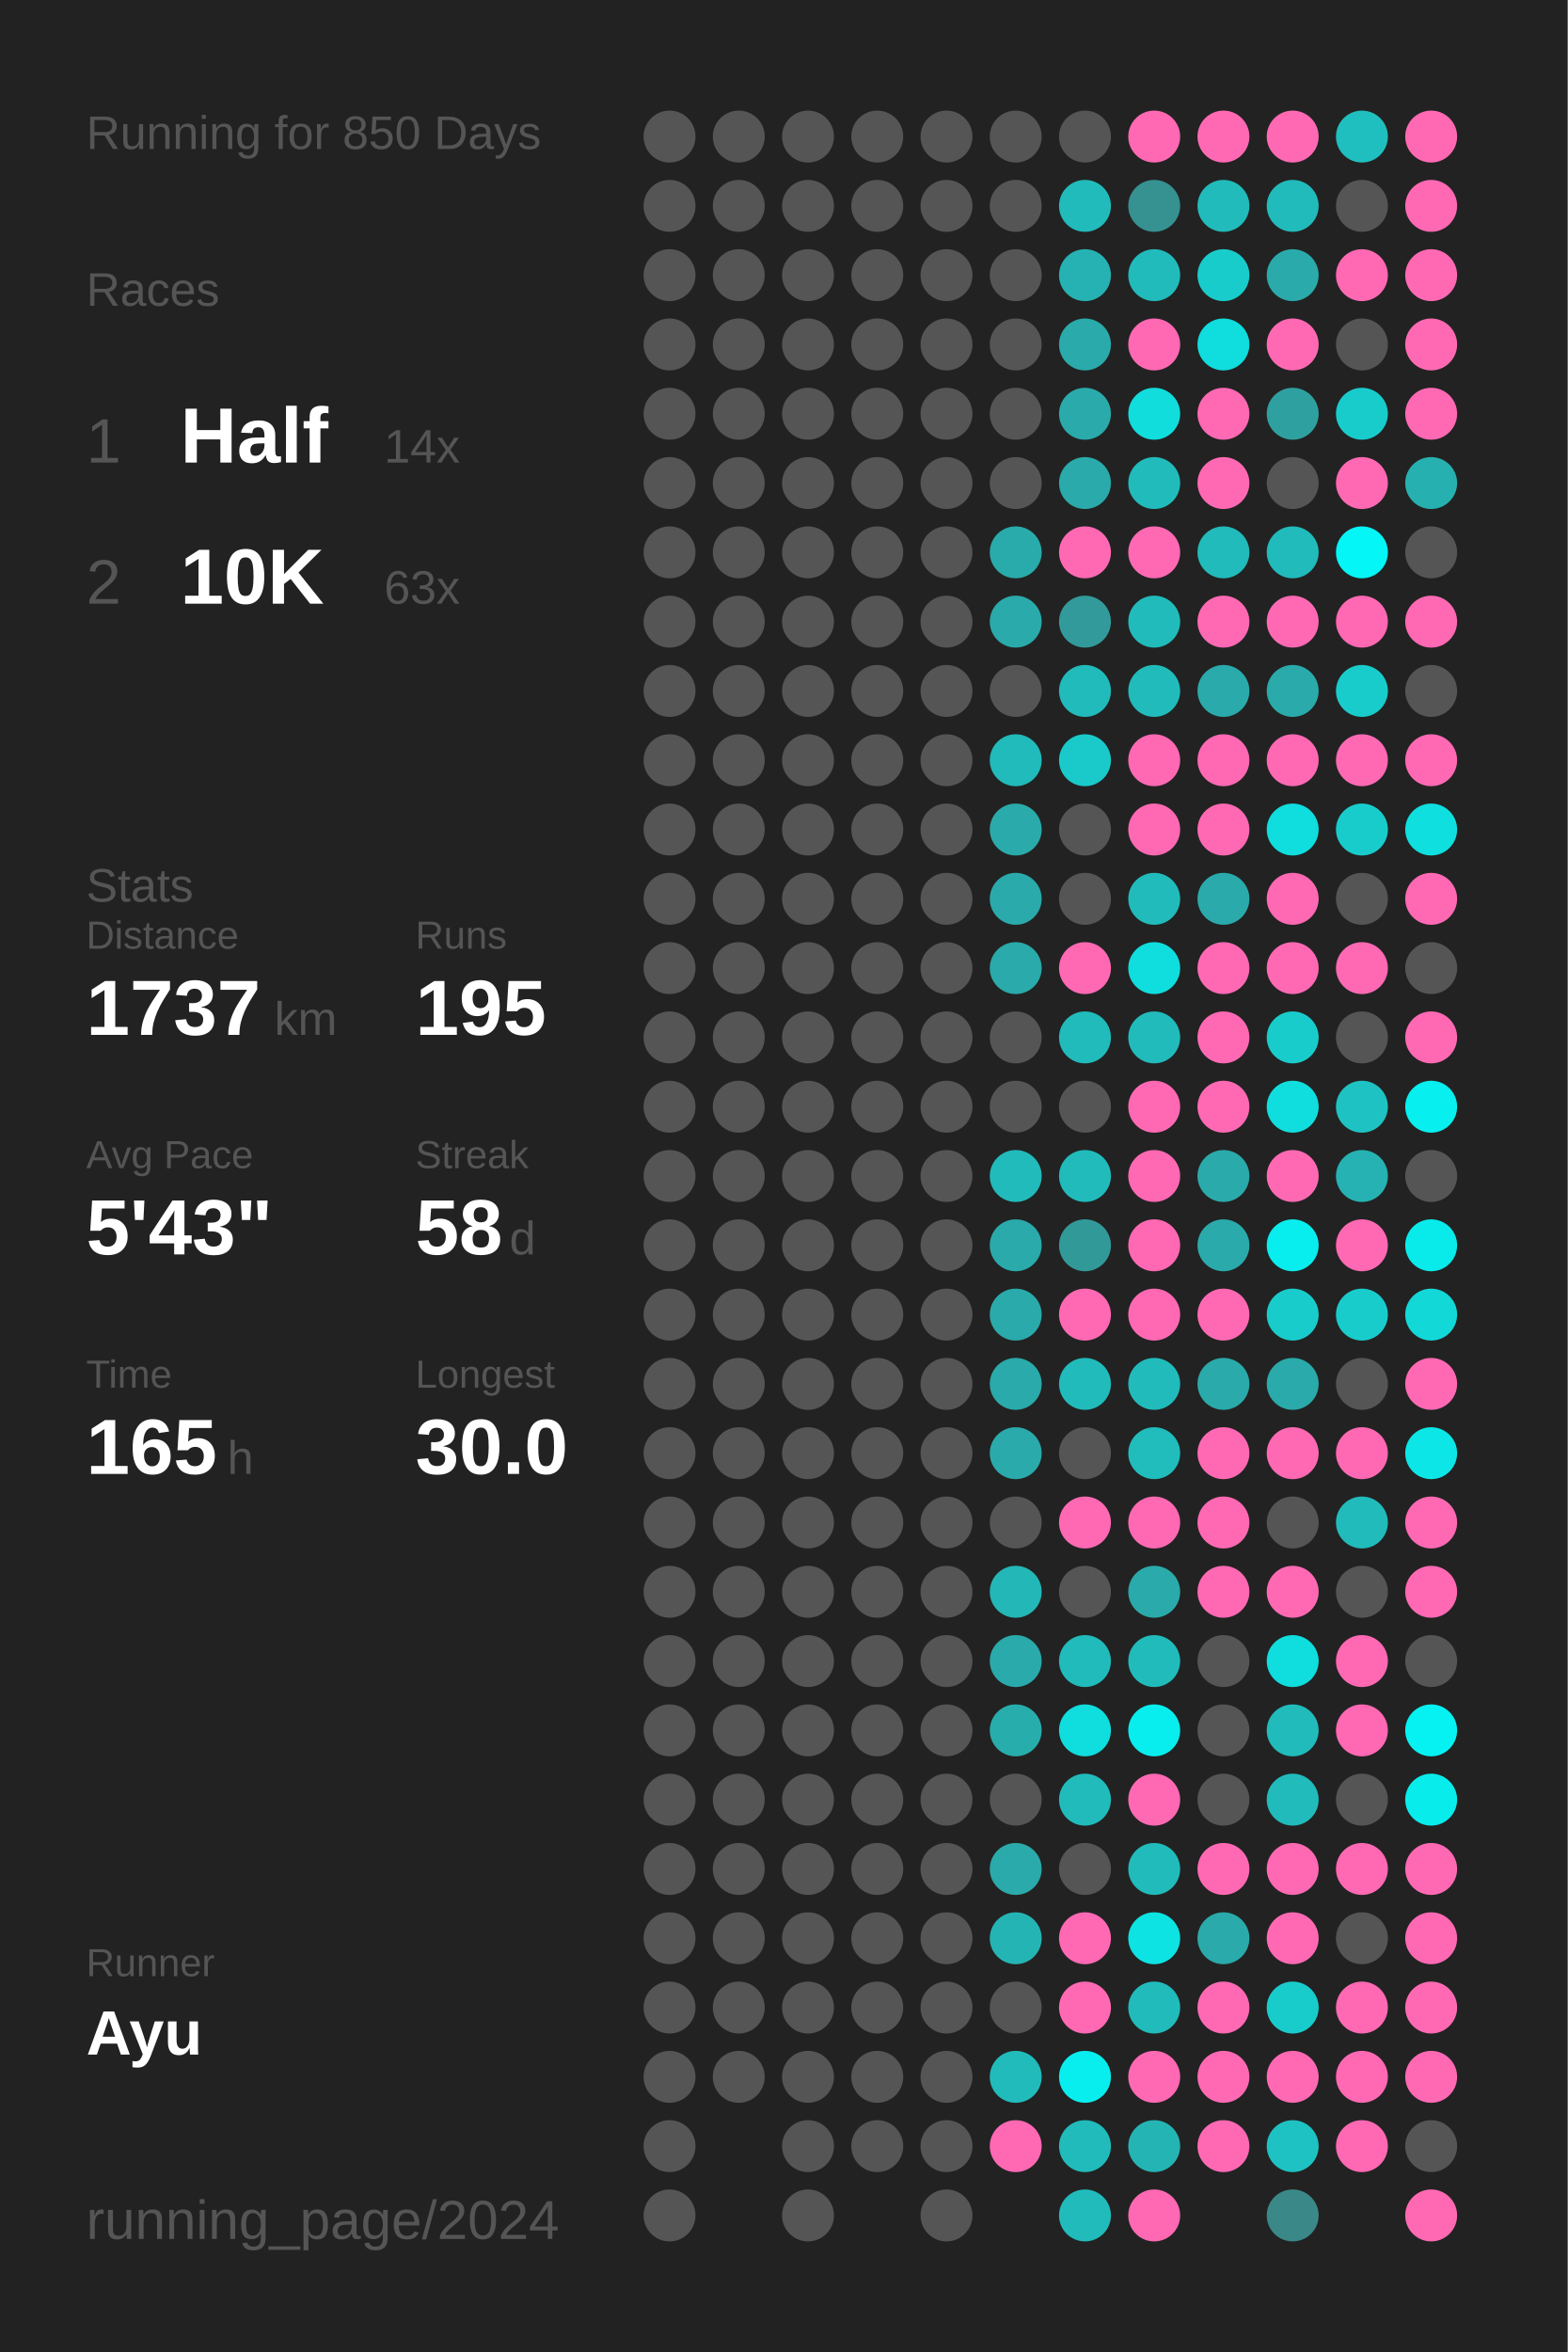
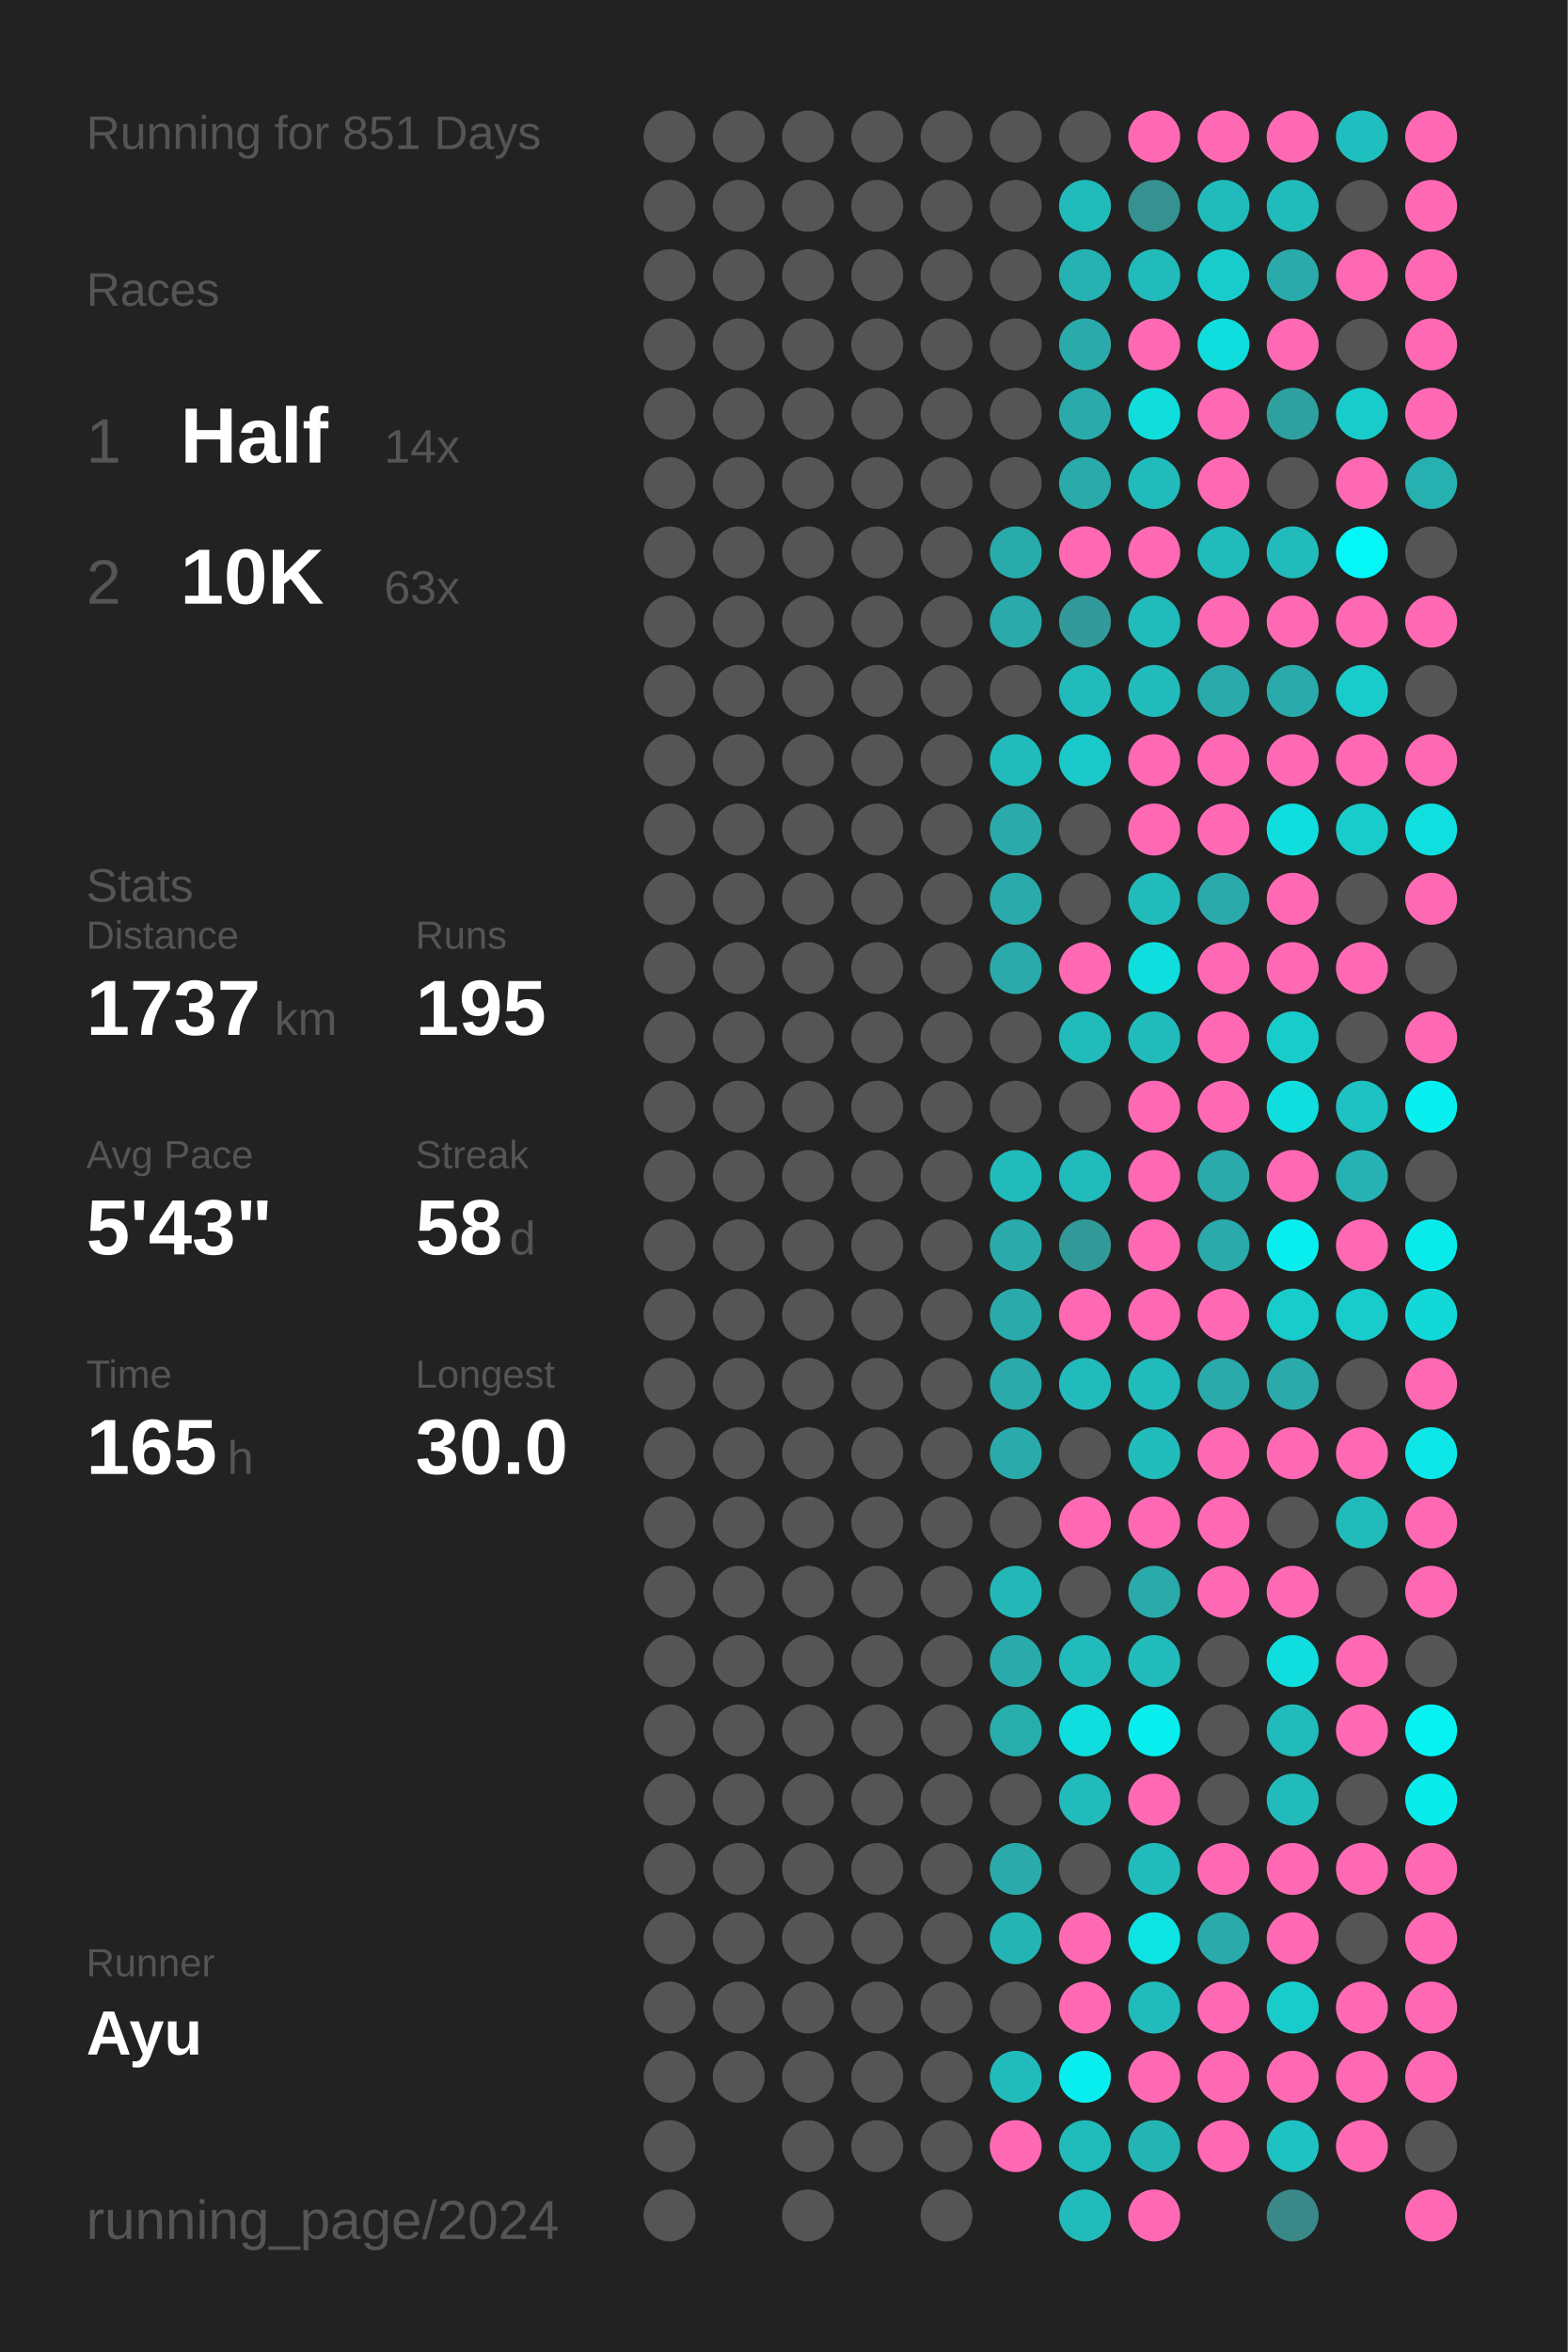
<svg xmlns="http://www.w3.org/2000/svg" baseProfile="full" height="300mm" version="1.1" viewBox="0,0,200,300" width="200mm">
  <defs />
  <rect fill="#222222" height="300" width="200" x="0" y="0" />
-   <text fill="#555555" style="font-size:6px; font-family:Arial;" x="11" y="19">Running for 850 Days</text>
+   <text fill="#555555" style="font-size:6px; font-family:Arial;" x="11" y="19">Running for 851 Days</text>
  <text fill="#555555" style="font-size:6px; font-family:Arial;" x="11" y="39">Races</text>
  <text fill="#555555" style="font-size:8px; font-family:Arial;" x="11" y="59">1</text>
  <text fill="#FFFFFF" style="font-size:10px; font-family:Arial; font-weight:bold;" x="23" y="59">Half</text>
  <text fill="#555555" style="font-size:6px; font-family:Arial;" x="49" y="59">14x</text>
  <text fill="#555555" style="font-size:8px; font-family:Arial;" x="11" y="77">2</text>
  <text fill="#FFFFFF" style="font-size:10px; font-family:Arial; font-weight:bold;" x="23" y="77">10K</text>
  <text fill="#555555" style="font-size:6px; font-family:Arial;" x="49" y="77">63x</text>
  <text fill="#555555" style="font-size:6px; font-family:Arial;" x="11" y="115">Stats</text>
  <text fill="#555555" style="font-size:5px; font-family:Arial;" x="11" y="121">Distance</text>
  <text fill="#FFFFFF" style="font-size:10px; font-family:Arial; font-weight:bold;" x="11" y="132">1737</text>
  <text fill="#555555" style="font-size:6px; font-family:Arial;" x="35" y="132">km</text>
  <text fill="#555555" style="font-size:5px; font-family:Arial;" x="53" y="121">Runs</text>
  <text fill="#FFFFFF" style="font-size:10px; font-family:Arial; font-weight:bold;" x="53" y="132">195</text>
  <text fill="#555555" style="font-size:5px; font-family:Arial;" x="11" y="149">Avg Pace</text>
  <text fill="#FFFFFF" style="font-size:10px; font-family:Arial; font-weight:bold;" x="11" y="160">5'43"</text>
  <text fill="#555555" style="font-size:5px; font-family:Arial;" x="53" y="149">Streak</text>
  <text fill="#FFFFFF" style="font-size:10px; font-family:Arial; font-weight:bold;" x="53" y="160">58</text>
  <text fill="#555555" style="font-size:6px; font-family:Arial;" x="65" y="160">d</text>
  <text fill="#555555" style="font-size:5px; font-family:Arial;" x="11" y="177">Time</text>
  <text fill="#FFFFFF" style="font-size:10px; font-family:Arial; font-weight:bold;" x="11" y="188">165</text>
  <text fill="#555555" style="font-size:6px; font-family:Arial;" x="29" y="188">h</text>
  <text fill="#555555" style="font-size:5px; font-family:Arial;" x="53" y="177">Longest</text>
  <text fill="#FFFFFF" style="font-size:10px; font-family:Arial; font-weight:bold;" x="53" y="188">30.0</text>
  <text fill="#555555" style="font-size:5px; font-family:Arial;" x="11" y="252.065">Runner</text>
  <text fill="#FFFFFF" style="font-size:8px; font-family:Arial; font-weight:bold;" x="11" y="262.065">Ayu</text>
  <text fill="#555555" style="font-size:7px; font-family:Arial;" x="11" y="285.581">running_page/2024</text>
  <circle cx="85.417" cy="17.419" fill="#555555" r="3.312" />
  <circle cx="85.417" cy="26.258" fill="#555555" r="3.312" />
  <circle cx="85.417" cy="35.097" fill="#555555" r="3.312" />
  <circle cx="85.417" cy="43.935" fill="#555555" r="3.312" />
  <circle cx="85.417" cy="52.774" fill="#555555" r="3.312" />
  <circle cx="85.417" cy="61.613" fill="#555555" r="3.312" />
  <circle cx="85.417" cy="70.452" fill="#555555" r="3.312" />
  <circle cx="85.417" cy="79.29" fill="#555555" r="3.312" />
  <circle cx="85.417" cy="88.129" fill="#555555" r="3.312" />
  <circle cx="85.417" cy="96.968" fill="#555555" r="3.312" />
  <circle cx="85.417" cy="105.806" fill="#555555" r="3.312" />
  <circle cx="85.417" cy="114.645" fill="#555555" r="3.312" />
  <circle cx="85.417" cy="123.484" fill="#555555" r="3.312" />
  <circle cx="85.417" cy="132.323" fill="#555555" r="3.312" />
  <circle cx="85.417" cy="141.161" fill="#555555" r="3.312" />
  <circle cx="85.417" cy="150" fill="#555555" r="3.312" />
  <circle cx="85.417" cy="158.839" fill="#555555" r="3.312" />
  <circle cx="85.417" cy="167.677" fill="#555555" r="3.312" />
  <circle cx="85.417" cy="176.516" fill="#555555" r="3.312" />
  <circle cx="85.417" cy="185.355" fill="#555555" r="3.312" />
  <circle cx="85.417" cy="194.194" fill="#555555" r="3.312" />
  <circle cx="85.417" cy="203.032" fill="#555555" r="3.312" />
  <circle cx="85.417" cy="211.871" fill="#555555" r="3.312" />
  <circle cx="85.417" cy="220.71" fill="#555555" r="3.312" />
  <circle cx="85.417" cy="229.548" fill="#555555" r="3.312" />
  <circle cx="85.417" cy="238.387" fill="#555555" r="3.312" />
  <circle cx="85.417" cy="247.226" fill="#555555" r="3.312" />
  <circle cx="85.417" cy="256.065" fill="#555555" r="3.312" />
  <circle cx="85.417" cy="264.903" fill="#555555" r="3.312" />
  <circle cx="85.417" cy="273.742" fill="#555555" r="3.312" />
  <circle cx="85.417" cy="282.581" fill="#555555" r="3.312" />
  <circle cx="94.25" cy="17.419" fill="#555555" r="3.312" />
  <circle cx="94.25" cy="26.258" fill="#555555" r="3.312" />
  <circle cx="94.25" cy="35.097" fill="#555555" r="3.312" />
  <circle cx="94.25" cy="43.935" fill="#555555" r="3.312" />
  <circle cx="94.25" cy="52.774" fill="#555555" r="3.312" />
  <circle cx="94.25" cy="61.613" fill="#555555" r="3.312" />
  <circle cx="94.25" cy="70.452" fill="#555555" r="3.312" />
  <circle cx="94.25" cy="79.29" fill="#555555" r="3.312" />
  <circle cx="94.25" cy="88.129" fill="#555555" r="3.312" />
  <circle cx="94.25" cy="96.968" fill="#555555" r="3.312" />
  <circle cx="94.25" cy="105.806" fill="#555555" r="3.312" />
  <circle cx="94.25" cy="114.645" fill="#555555" r="3.312" />
  <circle cx="94.25" cy="123.484" fill="#555555" r="3.312" />
  <circle cx="94.25" cy="132.323" fill="#555555" r="3.312" />
  <circle cx="94.25" cy="141.161" fill="#555555" r="3.312" />
  <circle cx="94.25" cy="150" fill="#555555" r="3.312" />
  <circle cx="94.25" cy="158.839" fill="#555555" r="3.312" />
  <circle cx="94.25" cy="167.677" fill="#555555" r="3.312" />
  <circle cx="94.25" cy="176.516" fill="#555555" r="3.312" />
  <circle cx="94.25" cy="185.355" fill="#555555" r="3.312" />
  <circle cx="94.25" cy="194.194" fill="#555555" r="3.312" />
  <circle cx="94.25" cy="203.032" fill="#555555" r="3.312" />
  <circle cx="94.25" cy="211.871" fill="#555555" r="3.312" />
  <circle cx="94.25" cy="220.71" fill="#555555" r="3.312" />
  <circle cx="94.25" cy="229.548" fill="#555555" r="3.312" />
  <circle cx="94.25" cy="238.387" fill="#555555" r="3.312" />
  <circle cx="94.25" cy="247.226" fill="#555555" r="3.312" />
  <circle cx="94.25" cy="256.065" fill="#555555" r="3.312" />
  <circle cx="94.25" cy="264.903" fill="#555555" r="3.312" />
  <circle cx="103.083" cy="17.419" fill="#555555" r="3.312" />
  <circle cx="103.083" cy="26.258" fill="#555555" r="3.312" />
  <circle cx="103.083" cy="35.097" fill="#555555" r="3.312" />
  <circle cx="103.083" cy="43.935" fill="#555555" r="3.312" />
  <circle cx="103.083" cy="52.774" fill="#555555" r="3.312" />
  <circle cx="103.083" cy="61.613" fill="#555555" r="3.312" />
  <circle cx="103.083" cy="70.452" fill="#555555" r="3.312" />
  <circle cx="103.083" cy="79.29" fill="#555555" r="3.312" />
  <circle cx="103.083" cy="88.129" fill="#555555" r="3.312" />
  <circle cx="103.083" cy="96.968" fill="#555555" r="3.312" />
  <circle cx="103.083" cy="105.806" fill="#555555" r="3.312" />
  <circle cx="103.083" cy="114.645" fill="#555555" r="3.312" />
  <circle cx="103.083" cy="123.484" fill="#555555" r="3.312" />
  <circle cx="103.083" cy="132.323" fill="#555555" r="3.312" />
  <circle cx="103.083" cy="141.161" fill="#555555" r="3.312" />
  <circle cx="103.083" cy="150" fill="#555555" r="3.312" />
  <circle cx="103.083" cy="158.839" fill="#555555" r="3.312" />
  <circle cx="103.083" cy="167.677" fill="#555555" r="3.312" />
  <circle cx="103.083" cy="176.516" fill="#555555" r="3.312" />
  <circle cx="103.083" cy="185.355" fill="#555555" r="3.312" />
  <circle cx="103.083" cy="194.194" fill="#555555" r="3.312" />
  <circle cx="103.083" cy="203.032" fill="#555555" r="3.312" />
  <circle cx="103.083" cy="211.871" fill="#555555" r="3.312" />
  <circle cx="103.083" cy="220.71" fill="#555555" r="3.312" />
  <circle cx="103.083" cy="229.548" fill="#555555" r="3.312" />
  <circle cx="103.083" cy="238.387" fill="#555555" r="3.312" />
  <circle cx="103.083" cy="247.226" fill="#555555" r="3.312" />
  <circle cx="103.083" cy="256.065" fill="#555555" r="3.312" />
  <circle cx="103.083" cy="264.903" fill="#555555" r="3.312" />
  <circle cx="103.083" cy="273.742" fill="#555555" r="3.312" />
  <circle cx="103.083" cy="282.581" fill="#555555" r="3.312" />
  <circle cx="111.917" cy="17.419" fill="#555555" r="3.312" />
  <circle cx="111.917" cy="26.258" fill="#555555" r="3.312" />
  <circle cx="111.917" cy="35.097" fill="#555555" r="3.312" />
  <circle cx="111.917" cy="43.935" fill="#555555" r="3.312" />
  <circle cx="111.917" cy="52.774" fill="#555555" r="3.312" />
  <circle cx="111.917" cy="61.613" fill="#555555" r="3.312" />
  <circle cx="111.917" cy="70.452" fill="#555555" r="3.312" />
  <circle cx="111.917" cy="79.29" fill="#555555" r="3.312" />
  <circle cx="111.917" cy="88.129" fill="#555555" r="3.312" />
  <circle cx="111.917" cy="96.968" fill="#555555" r="3.312" />
  <circle cx="111.917" cy="105.806" fill="#555555" r="3.312" />
  <circle cx="111.917" cy="114.645" fill="#555555" r="3.312" />
  <circle cx="111.917" cy="123.484" fill="#555555" r="3.312" />
  <circle cx="111.917" cy="132.323" fill="#555555" r="3.312" />
  <circle cx="111.917" cy="141.161" fill="#555555" r="3.312" />
  <circle cx="111.917" cy="150" fill="#555555" r="3.312" />
  <circle cx="111.917" cy="158.839" fill="#555555" r="3.312" />
  <circle cx="111.917" cy="167.677" fill="#555555" r="3.312" />
  <circle cx="111.917" cy="176.516" fill="#555555" r="3.312" />
  <circle cx="111.917" cy="185.355" fill="#555555" r="3.312" />
  <circle cx="111.917" cy="194.194" fill="#555555" r="3.312" />
  <circle cx="111.917" cy="203.032" fill="#555555" r="3.312" />
  <circle cx="111.917" cy="211.871" fill="#555555" r="3.312" />
  <circle cx="111.917" cy="220.71" fill="#555555" r="3.312" />
  <circle cx="111.917" cy="229.548" fill="#555555" r="3.312" />
  <circle cx="111.917" cy="238.387" fill="#555555" r="3.312" />
  <circle cx="111.917" cy="247.226" fill="#555555" r="3.312" />
  <circle cx="111.917" cy="256.065" fill="#555555" r="3.312" />
  <circle cx="111.917" cy="264.903" fill="#555555" r="3.312" />
  <circle cx="111.917" cy="273.742" fill="#555555" r="3.312" />
  <circle cx="120.75" cy="17.419" fill="#555555" r="3.312" />
  <circle cx="120.75" cy="26.258" fill="#555555" r="3.312" />
  <circle cx="120.75" cy="35.097" fill="#555555" r="3.312" />
  <circle cx="120.75" cy="43.935" fill="#555555" r="3.312" />
  <circle cx="120.75" cy="52.774" fill="#555555" r="3.312" />
  <circle cx="120.75" cy="61.613" fill="#555555" r="3.312" />
  <circle cx="120.75" cy="70.452" fill="#555555" r="3.312" />
  <circle cx="120.75" cy="79.29" fill="#555555" r="3.312" />
  <circle cx="120.75" cy="88.129" fill="#555555" r="3.312" />
  <circle cx="120.75" cy="96.968" fill="#555555" r="3.312" />
  <circle cx="120.75" cy="105.806" fill="#555555" r="3.312" />
  <circle cx="120.75" cy="114.645" fill="#555555" r="3.312" />
  <circle cx="120.75" cy="123.484" fill="#555555" r="3.312" />
  <circle cx="120.75" cy="132.323" fill="#555555" r="3.312" />
  <circle cx="120.75" cy="141.161" fill="#555555" r="3.312" />
  <circle cx="120.75" cy="150" fill="#555555" r="3.312" />
  <circle cx="120.75" cy="158.839" fill="#555555" r="3.312" />
  <circle cx="120.75" cy="167.677" fill="#555555" r="3.312" />
  <circle cx="120.75" cy="176.516" fill="#555555" r="3.312" />
  <circle cx="120.75" cy="185.355" fill="#555555" r="3.312" />
  <circle cx="120.75" cy="194.194" fill="#555555" r="3.312" />
  <circle cx="120.75" cy="203.032" fill="#555555" r="3.312" />
  <circle cx="120.75" cy="211.871" fill="#555555" r="3.312" />
  <circle cx="120.75" cy="220.71" fill="#555555" r="3.312" />
  <circle cx="120.75" cy="229.548" fill="#555555" r="3.312" />
  <circle cx="120.75" cy="238.387" fill="#555555" r="3.312" />
  <circle cx="120.75" cy="247.226" fill="#555555" r="3.312" />
  <circle cx="120.75" cy="256.065" fill="#555555" r="3.312" />
  <circle cx="120.75" cy="264.903" fill="#555555" r="3.312" />
  <circle cx="120.75" cy="273.742" fill="#555555" r="3.312" />
  <circle cx="120.75" cy="282.581" fill="#555555" r="3.312" />
  <circle cx="129.583" cy="17.419" fill="#555555" r="3.312" />
  <circle cx="129.583" cy="26.258" fill="#555555" r="3.312" />
  <circle cx="129.583" cy="35.097" fill="#555555" r="3.312" />
  <circle cx="129.583" cy="43.935" fill="#555555" r="3.312" />
  <circle cx="129.583" cy="52.774" fill="#555555" r="3.312" />
  <circle cx="129.583" cy="61.613" fill="#555555" r="3.312" />
  <circle cx="129.583" cy="70.452" fill="#29abab" r="3.312" />
  <circle cx="129.583" cy="79.29" fill="#2aaaaa" r="3.312" />
  <circle cx="129.583" cy="88.129" fill="#555555" r="3.312" />
  <circle cx="129.583" cy="96.968" fill="#21bbbb" r="3.312" />
  <circle cx="129.583" cy="105.806" fill="#2aaaaa" r="3.312" />
  <circle cx="129.583" cy="114.645" fill="#2aaaaa" r="3.312" />
  <circle cx="129.583" cy="123.484" fill="#2aaaaa" r="3.312" />
  <circle cx="129.583" cy="132.323" fill="#555555" r="3.312" />
  <circle cx="129.583" cy="141.161" fill="#555555" r="3.312" />
  <circle cx="129.583" cy="150" fill="#21bbbb" r="3.312" />
  <circle cx="129.583" cy="158.839" fill="#2aaaaa" r="3.312" />
  <circle cx="129.583" cy="167.677" fill="#2aaaaa" r="3.312" />
  <circle cx="129.583" cy="176.516" fill="#2aaaaa" r="3.312" />
  <circle cx="129.583" cy="185.355" fill="#2aaaaa" r="3.312" />
  <circle cx="129.583" cy="194.194" fill="#555555" r="3.312" />
  <circle cx="129.583" cy="203.032" fill="#23b7b7" r="3.312" />
  <circle cx="129.583" cy="211.871" fill="#2aaaaa" r="3.312" />
  <circle cx="129.583" cy="220.71" fill="#28adad" r="3.312" />
  <circle cx="129.583" cy="229.548" fill="#555555" r="3.312" />
  <circle cx="129.583" cy="238.387" fill="#2aaaaa" r="3.312" />
  <circle cx="129.583" cy="247.226" fill="#25b4b4" r="3.312" />
  <circle cx="129.583" cy="256.065" fill="#555555" r="3.312" />
  <circle cx="129.583" cy="264.903" fill="#21bbbb" r="3.312" />
  <circle cx="129.583" cy="273.742" fill="#ff69b4" r="3.312" />
  <circle cx="138.417" cy="17.419" fill="#555555" r="3.312" />
  <circle cx="138.417" cy="26.258" fill="#21bbbb" r="3.312" />
  <circle cx="138.417" cy="35.097" fill="#26b2b2" r="3.312" />
  <circle cx="138.417" cy="43.935" fill="#2aaaaa" r="3.312" />
  <circle cx="138.417" cy="52.774" fill="#2aaaaa" r="3.312" />
  <circle cx="138.417" cy="61.613" fill="#2aaaaa" r="3.312" />
  <circle cx="138.417" cy="70.452" fill="#ff69b4" r="3.312" />
  <circle cx="138.417" cy="79.29" fill="#329a9a" r="3.312" />
  <circle cx="138.417" cy="88.129" fill="#21bbbb" r="3.312" />
  <circle cx="138.417" cy="96.968" fill="#1acaca" r="3.312" />
  <circle cx="138.417" cy="105.806" fill="#555555" r="3.312" />
  <circle cx="138.417" cy="114.645" fill="#555555" r="3.312" />
  <circle cx="138.417" cy="123.484" fill="#ff69b4" r="3.312" />
  <circle cx="138.417" cy="132.323" fill="#21bbbb" r="3.312" />
  <circle cx="138.417" cy="141.161" fill="#555555" r="3.312" />
  <circle cx="138.417" cy="150" fill="#21bbbb" r="3.312" />
  <circle cx="138.417" cy="158.839" fill="#329999" r="3.312" />
  <circle cx="138.417" cy="167.677" fill="#ff69b4" r="3.312" />
  <circle cx="138.417" cy="176.516" fill="#21bbbb" r="3.312" />
  <circle cx="138.417" cy="185.355" fill="#555555" r="3.312" />
  <circle cx="138.417" cy="194.194" fill="#ff69b4" r="3.312" />
  <circle cx="138.417" cy="203.032" fill="#555555" r="3.312" />
  <circle cx="138.417" cy="211.871" fill="#21bbbb" r="3.312" />
  <circle cx="138.417" cy="220.71" fill="#10dddd" r="3.312" />
  <circle cx="138.417" cy="229.548" fill="#21bbbb" r="3.312" />
  <circle cx="138.417" cy="238.387" fill="#555555" r="3.312" />
  <circle cx="138.417" cy="247.226" fill="#ff69b4" r="3.312" />
  <circle cx="138.417" cy="256.065" fill="#ff69b4" r="3.312" />
  <circle cx="138.417" cy="264.903" fill="#08eeee" r="3.312" />
  <circle cx="138.417" cy="273.742" fill="#21bbbb" r="3.312" />
  <circle cx="138.417" cy="282.581" fill="#22bbbb" r="3.312" />
  <circle cx="147.25" cy="17.419" fill="#ff69b4" r="3.312" />
  <circle cx="147.25" cy="26.258" fill="#369191" r="3.312" />
  <circle cx="147.25" cy="35.097" fill="#21bbbb" r="3.312" />
  <circle cx="147.25" cy="43.935" fill="#ff69b4" r="3.312" />
  <circle cx="147.25" cy="52.774" fill="#11dddd" r="3.312" />
  <circle cx="147.25" cy="61.613" fill="#22bbbb" r="3.312" />
  <circle cx="147.25" cy="70.452" fill="#ff69b4" r="3.312" />
  <circle cx="147.25" cy="79.29" fill="#21bbbb" r="3.312" />
  <circle cx="147.25" cy="88.129" fill="#21bbbb" r="3.312" />
  <circle cx="147.25" cy="96.968" fill="#ff69b4" r="3.312" />
  <circle cx="147.25" cy="105.806" fill="#ff69b4" r="3.312" />
  <circle cx="147.25" cy="114.645" fill="#21bbbb" r="3.312" />
  <circle cx="147.25" cy="123.484" fill="#10dddd" r="3.312" />
  <circle cx="147.25" cy="132.323" fill="#21bbbb" r="3.312" />
  <circle cx="147.25" cy="141.161" fill="#ff69b4" r="3.312" />
  <circle cx="147.25" cy="150" fill="#ff69b4" r="3.312" />
  <circle cx="147.25" cy="158.839" fill="#ff69b4" r="3.312" />
  <circle cx="147.25" cy="167.677" fill="#ff69b4" r="3.312" />
  <circle cx="147.25" cy="176.516" fill="#21bbbb" r="3.312" />
  <circle cx="147.25" cy="185.355" fill="#21bcbc" r="3.312" />
  <circle cx="147.25" cy="194.194" fill="#ff69b4" r="3.312" />
  <circle cx="147.25" cy="203.032" fill="#2aaaaa" r="3.312" />
  <circle cx="147.25" cy="211.871" fill="#21bbbb" r="3.312" />
  <circle cx="147.25" cy="220.71" fill="#08eeee" r="3.312" />
  <circle cx="147.25" cy="229.548" fill="#ff69b4" r="3.312" />
  <circle cx="147.25" cy="238.387" fill="#21bbbb" r="3.312" />
  <circle cx="147.25" cy="247.226" fill="#0de3e3" r="3.312" />
  <circle cx="147.25" cy="256.065" fill="#21bbbb" r="3.312" />
  <circle cx="147.25" cy="264.903" fill="#ff69b4" r="3.312" />
  <circle cx="147.25" cy="273.742" fill="#25b4b4" r="3.312" />
  <circle cx="147.25" cy="282.581" fill="#ff69b4" r="3.312" />
  <circle cx="156.083" cy="17.419" fill="#ff69b4" r="3.312" />
  <circle cx="156.083" cy="26.258" fill="#21bbbb" r="3.312" />
  <circle cx="156.083" cy="35.097" fill="#19cccc" r="3.312" />
  <circle cx="156.083" cy="43.935" fill="#10dddd" r="3.312" />
  <circle cx="156.083" cy="52.774" fill="#ff69b4" r="3.312" />
  <circle cx="156.083" cy="61.613" fill="#ff69b4" r="3.312" />
  <circle cx="156.083" cy="70.452" fill="#21bbbb" r="3.312" />
  <circle cx="156.083" cy="79.29" fill="#ff69b4" r="3.312" />
  <circle cx="156.083" cy="88.129" fill="#2aaaaa" r="3.312" />
  <circle cx="156.083" cy="96.968" fill="#ff69b4" r="3.312" />
  <circle cx="156.083" cy="105.806" fill="#ff69b4" r="3.312" />
  <circle cx="156.083" cy="114.645" fill="#2aaaaa" r="3.312" />
  <circle cx="156.083" cy="123.484" fill="#ff69b4" r="3.312" />
  <circle cx="156.083" cy="132.323" fill="#ff69b4" r="3.312" />
  <circle cx="156.083" cy="141.161" fill="#ff69b4" r="3.312" />
  <circle cx="156.083" cy="150" fill="#2aaaaa" r="3.312" />
  <circle cx="156.083" cy="158.839" fill="#2aaaaa" r="3.312" />
  <circle cx="156.083" cy="167.677" fill="#ff69b4" r="3.312" />
  <circle cx="156.083" cy="176.516" fill="#2aaaaa" r="3.312" />
  <circle cx="156.083" cy="185.355" fill="#ff69b4" r="3.312" />
  <circle cx="156.083" cy="194.194" fill="#ff69b4" r="3.312" />
  <circle cx="156.083" cy="203.032" fill="#ff69b4" r="3.312" />
  <circle cx="156.083" cy="211.871" fill="#555555" r="3.312" />
  <circle cx="156.083" cy="220.71" fill="#555555" r="3.312" />
  <circle cx="156.083" cy="229.548" fill="#555555" r="3.312" />
  <circle cx="156.083" cy="238.387" fill="#ff69b4" r="3.312" />
  <circle cx="156.083" cy="247.226" fill="#2aaaaa" r="3.312" />
  <circle cx="156.083" cy="256.065" fill="#ff69b4" r="3.312" />
  <circle cx="156.083" cy="264.903" fill="#ff69b4" r="3.312" />
  <circle cx="156.083" cy="273.742" fill="#ff69b4" r="3.312" />
  <circle cx="164.917" cy="17.419" fill="#ff69b4" r="3.312" />
  <circle cx="164.917" cy="26.258" fill="#21bbbb" r="3.312" />
  <circle cx="164.917" cy="35.097" fill="#2aaaaa" r="3.312" />
  <circle cx="164.917" cy="43.935" fill="#ff69b4" r="3.312" />
  <circle cx="164.917" cy="52.774" fill="#2fa0a0" r="3.312" />
  <circle cx="164.917" cy="61.613" fill="#555555" r="3.312" />
  <circle cx="164.917" cy="70.452" fill="#21bbbb" r="3.312" />
  <circle cx="164.917" cy="79.29" fill="#ff69b4" r="3.312" />
  <circle cx="164.917" cy="88.129" fill="#2aaaaa" r="3.312" />
  <circle cx="164.917" cy="96.968" fill="#ff69b4" r="3.312" />
  <circle cx="164.917" cy="105.806" fill="#10dddd" r="3.312" />
  <circle cx="164.917" cy="114.645" fill="#ff69b4" r="3.312" />
  <circle cx="164.917" cy="123.484" fill="#ff69b4" r="3.312" />
  <circle cx="164.917" cy="132.323" fill="#19cccc" r="3.312" />
  <circle cx="164.917" cy="141.161" fill="#10dede" r="3.312" />
  <circle cx="164.917" cy="150" fill="#ff69b4" r="3.312" />
  <circle cx="164.917" cy="158.839" fill="#08eeee" r="3.312" />
  <circle cx="164.917" cy="167.677" fill="#19cccc" r="3.312" />
  <circle cx="164.917" cy="176.516" fill="#2aaaaa" r="3.312" />
  <circle cx="164.917" cy="185.355" fill="#ff69b4" r="3.312" />
  <circle cx="164.917" cy="194.194" fill="#555555" r="3.312" />
  <circle cx="164.917" cy="203.032" fill="#ff69b4" r="3.312" />
  <circle cx="164.917" cy="211.871" fill="#10dddd" r="3.312" />
  <circle cx="164.917" cy="220.71" fill="#21bbbb" r="3.312" />
  <circle cx="164.917" cy="229.548" fill="#21bbbb" r="3.312" />
  <circle cx="164.917" cy="238.387" fill="#ff69b4" r="3.312" />
  <circle cx="164.917" cy="247.226" fill="#ff69b4" r="3.312" />
  <circle cx="164.917" cy="256.065" fill="#19cccc" r="3.312" />
  <circle cx="164.917" cy="264.903" fill="#ff69b4" r="3.312" />
  <circle cx="164.917" cy="273.742" fill="#1ec2c2" r="3.312" />
  <circle cx="164.917" cy="282.581" fill="#3b8888" r="3.312" />
  <circle cx="173.75" cy="17.419" fill="#1fbfbf" r="3.312" />
  <circle cx="173.75" cy="26.258" fill="#555555" r="3.312" />
  <circle cx="173.75" cy="35.097" fill="#ff69b4" r="3.312" />
  <circle cx="173.75" cy="43.935" fill="#555555" r="3.312" />
  <circle cx="173.75" cy="52.774" fill="#19cccc" r="3.312" />
  <circle cx="173.75" cy="61.613" fill="#ff69b4" r="3.312" />
  <circle cx="173.75" cy="70.452" fill="#04f6f6" r="3.312" />
  <circle cx="173.75" cy="79.29" fill="#ff69b4" r="3.312" />
  <circle cx="173.75" cy="88.129" fill="#19cccc" r="3.312" />
  <circle cx="173.75" cy="96.968" fill="#ff69b4" r="3.312" />
  <circle cx="173.75" cy="105.806" fill="#19cccc" r="3.312" />
  <circle cx="173.75" cy="114.645" fill="#555555" r="3.312" />
  <circle cx="173.75" cy="123.484" fill="#ff69b4" r="3.312" />
  <circle cx="173.75" cy="132.323" fill="#555555" r="3.312" />
  <circle cx="173.75" cy="141.161" fill="#1ec2c2" r="3.312" />
  <circle cx="173.75" cy="150" fill="#26b2b2" r="3.312" />
  <circle cx="173.75" cy="158.839" fill="#ff69b4" r="3.312" />
  <circle cx="173.75" cy="167.677" fill="#19cccc" r="3.312" />
  <circle cx="173.75" cy="176.516" fill="#555555" r="3.312" />
  <circle cx="173.75" cy="185.355" fill="#ff69b4" r="3.312" />
  <circle cx="173.75" cy="194.194" fill="#21bbbb" r="3.312" />
  <circle cx="173.75" cy="203.032" fill="#555555" r="3.312" />
  <circle cx="173.75" cy="211.871" fill="#ff69b4" r="3.312" />
  <circle cx="173.75" cy="220.71" fill="#ff69b4" r="3.312" />
  <circle cx="173.75" cy="229.548" fill="#555555" r="3.312" />
  <circle cx="173.75" cy="238.387" fill="#ff69b4" r="3.312" />
  <circle cx="173.75" cy="247.226" fill="#555555" r="3.312" />
  <circle cx="173.75" cy="256.065" fill="#ff69b4" r="3.312" />
  <circle cx="173.75" cy="264.903" fill="#ff69b4" r="3.312" />
  <circle cx="173.75" cy="273.742" fill="#ff69b4" r="3.312" />
  <circle cx="182.583" cy="17.419" fill="#ff69b4" r="3.312" />
  <circle cx="182.583" cy="26.258" fill="#ff69b4" r="3.312" />
  <circle cx="182.583" cy="35.097" fill="#ff69b4" r="3.312" />
  <circle cx="182.583" cy="43.935" fill="#ff69b4" r="3.312" />
  <circle cx="182.583" cy="52.774" fill="#ff69b4" r="3.312" />
  <circle cx="182.583" cy="61.613" fill="#27b0b0" r="3.312" />
  <circle cx="182.583" cy="70.452" fill="#555555" r="3.312" />
  <circle cx="182.583" cy="79.29" fill="#ff69b4" r="3.312" />
  <circle cx="182.583" cy="88.129" fill="#555555" r="3.312" />
  <circle cx="182.583" cy="96.968" fill="#ff69b4" r="3.312" />
  <circle cx="182.583" cy="105.806" fill="#0fdfdf" r="3.312" />
  <circle cx="182.583" cy="114.645" fill="#ff69b4" r="3.312" />
  <circle cx="182.583" cy="123.484" fill="#555555" r="3.312" />
  <circle cx="182.583" cy="132.323" fill="#ff69b4" r="3.312" />
  <circle cx="182.583" cy="141.161" fill="#07efef" r="3.312" />
  <circle cx="182.583" cy="150" fill="#555555" r="3.312" />
  <circle cx="182.583" cy="158.839" fill="#09ebeb" r="3.312" />
  <circle cx="182.583" cy="167.677" fill="#13d8d8" r="3.312" />
  <circle cx="182.583" cy="176.516" fill="#ff69b4" r="3.312" />
  <circle cx="182.583" cy="185.355" fill="#0ce6e6" r="3.312" />
  <circle cx="182.583" cy="194.194" fill="#ff69b4" r="3.312" />
  <circle cx="182.583" cy="203.032" fill="#ff69b4" r="3.312" />
  <circle cx="182.583" cy="211.871" fill="#555555" r="3.312" />
  <circle cx="182.583" cy="220.71" fill="#06f2f2" r="3.312" />
  <circle cx="182.583" cy="229.548" fill="#09ecec" r="3.312" />
  <circle cx="182.583" cy="238.387" fill="#ff69b4" r="3.312" />
  <circle cx="182.583" cy="247.226" fill="#ff69b4" r="3.312" />
  <circle cx="182.583" cy="256.065" fill="#ff69b4" r="3.312" />
  <circle cx="182.583" cy="264.903" fill="#ff69b4" r="3.312" />
  <circle cx="182.583" cy="273.742" fill="#555555" r="3.312" />
  <circle cx="182.583" cy="282.581" fill="#ff69b4" r="3.312" />
</svg>
